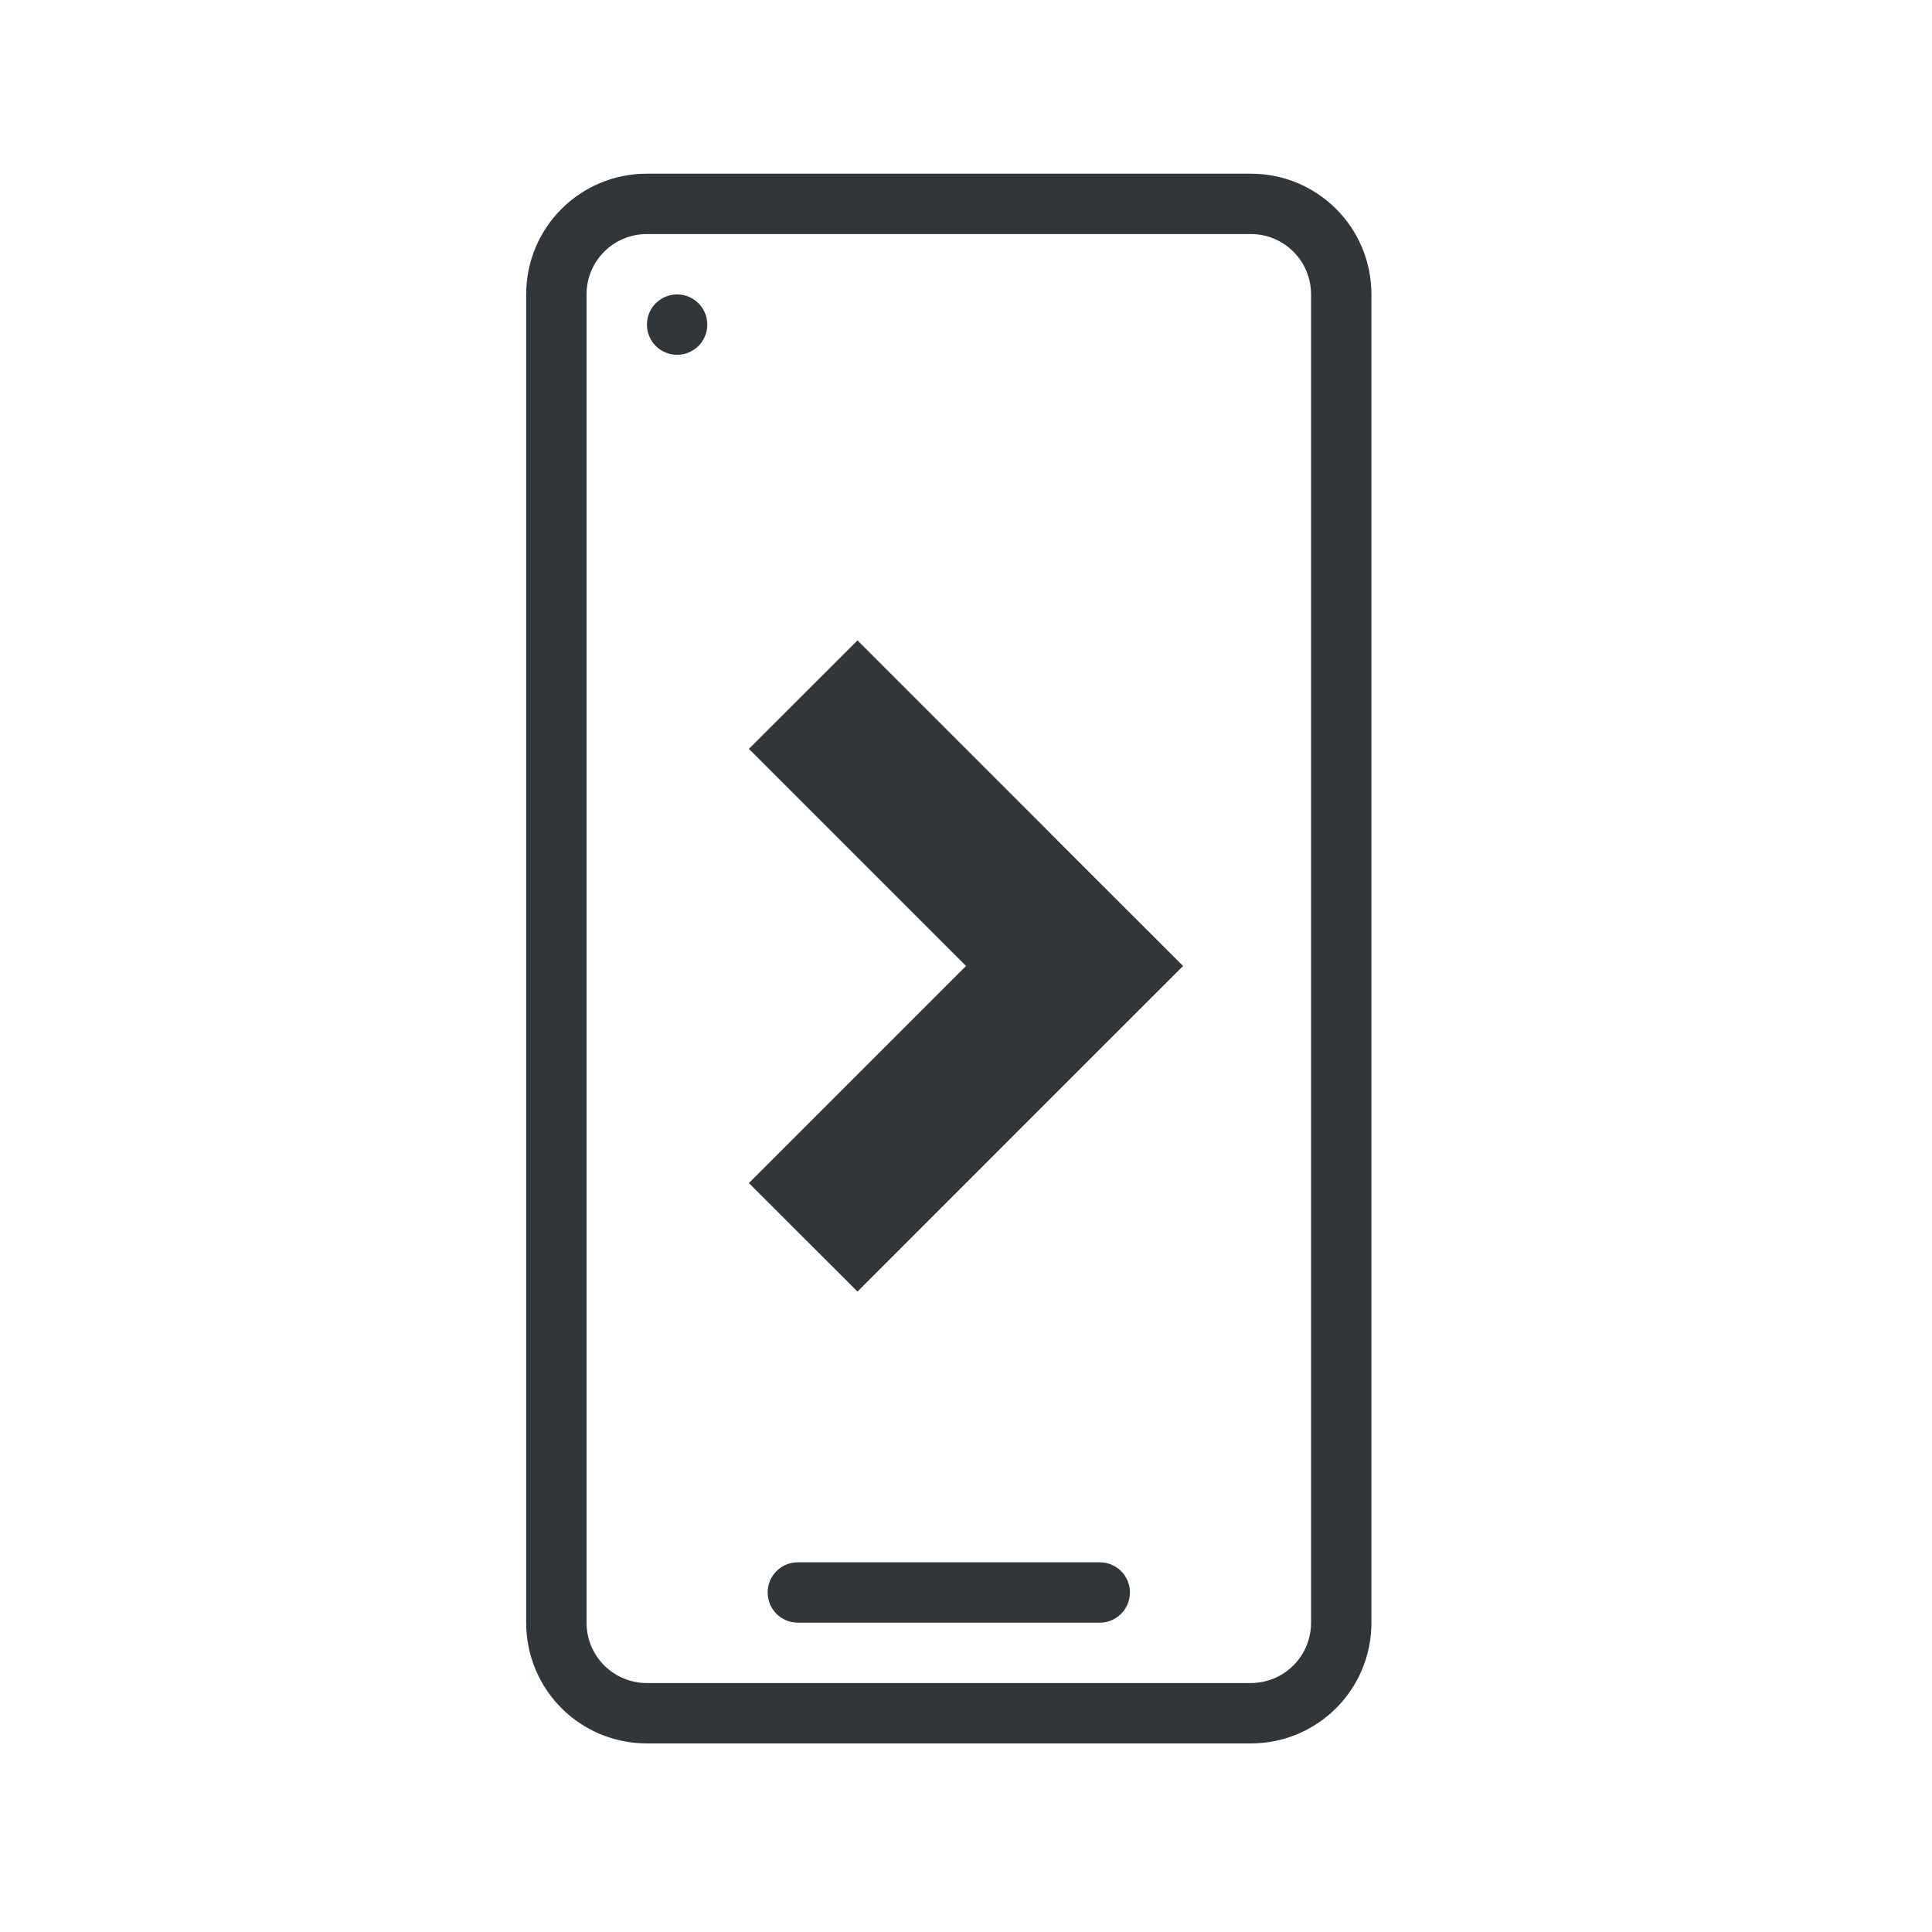
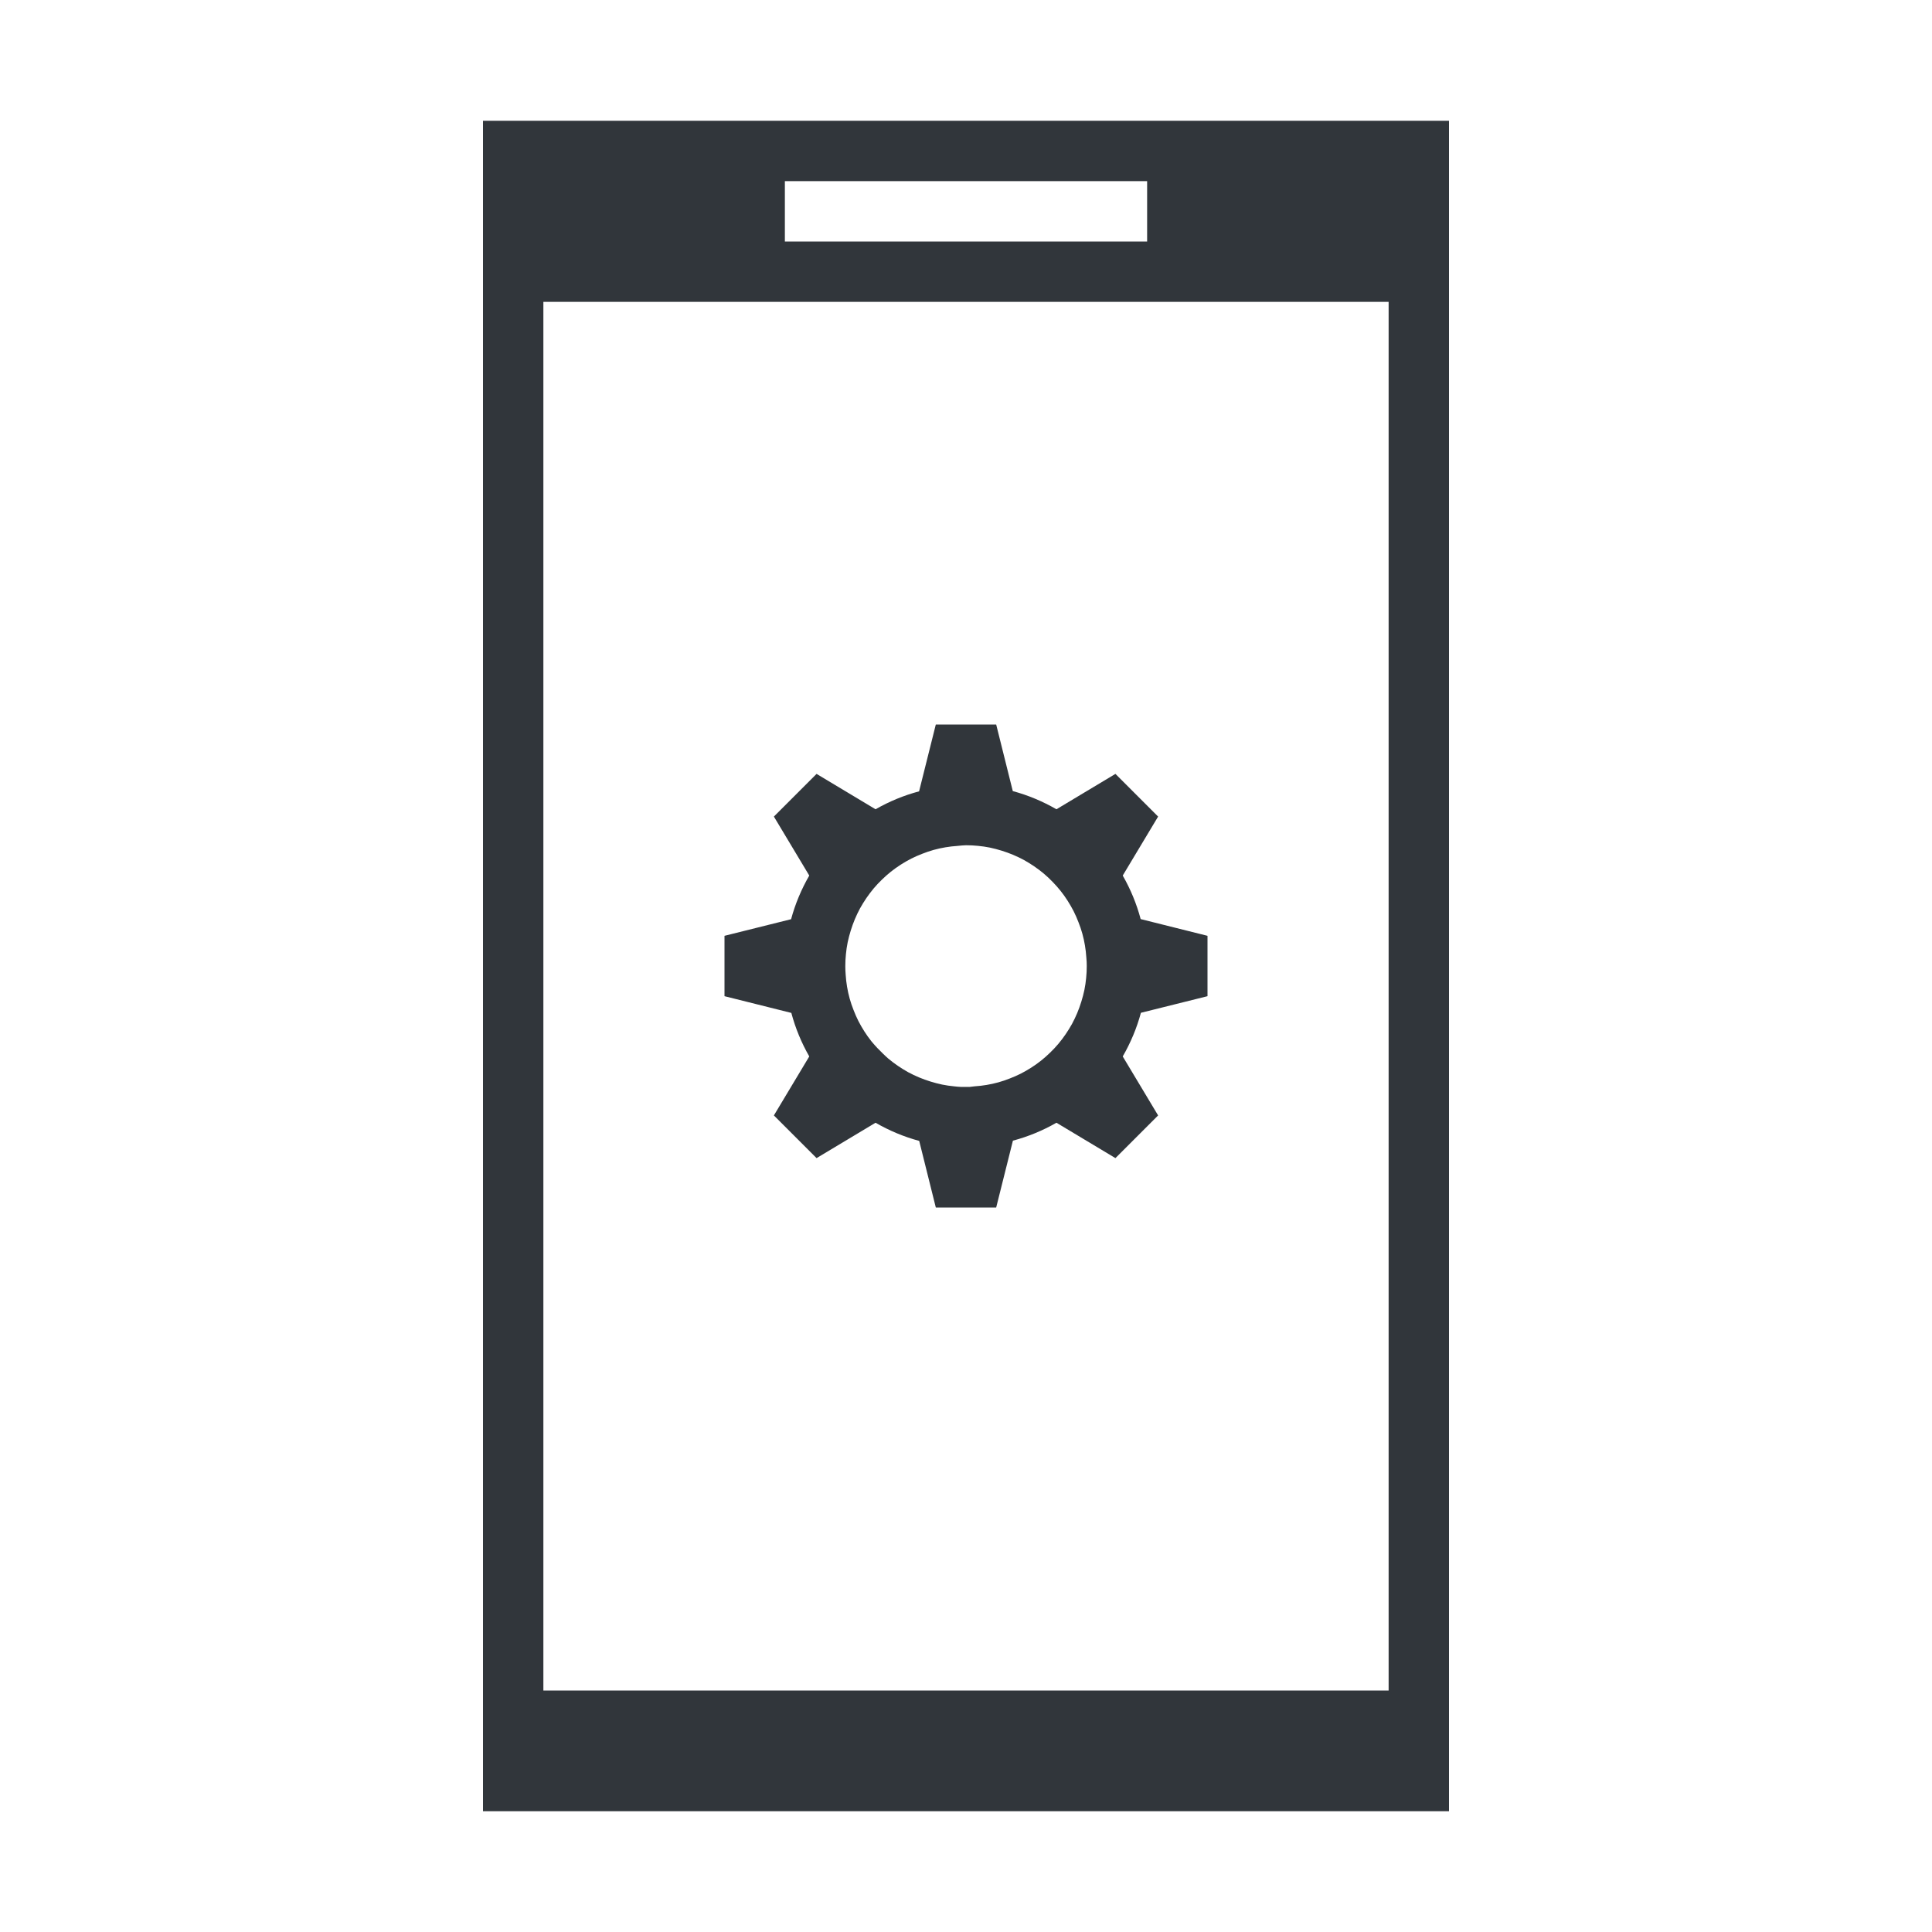
- <svg xmlns="http://www.w3.org/2000/svg" id="svg6" version="1.1" viewBox="0 0 32 32">
-   <style id="current-color-scheme" type="text/css">.ColorScheme-Text {
+ <svg xmlns="http://www.w3.org/2000/svg" width="32" height="32" version="1.1" id="svg6">
+   <defs id="defs10" />
+   <style type="text/css" id="current-color-scheme">
+       .ColorScheme-Text {
        color:#31363b;
      }
      .ColorScheme-Background {
        color:#eff0f1;
      }
      .ColorScheme-Accent {
        color:#3daee9;
      }
      .ColorScheme-ButtonText {
        color:#31363b;
-       }</style>
+       }
+       </style>
  <g id="kdeconnect" transform="translate(-321,-529.3622)">
-     <rect id="rect4436" x="321" y="529.362" width="32" height="32" fill="none" />
-   </g>
-   <g id="g2" transform="translate(-15.80087,-81.00945)">
-     <path id="smartphone" class="ColorScheme-Text" d="m26.516 83.886c-1.108 0-2 0.892-2 2v22c0 1.108 0.892 2 2 2h10c1.108 0 2-0.892 2-2v-22c0-1.108-0.892-2-2-2h-10zm0 1h10c0.554 0 1 0.446 1 1v22c0 0.554-0.446 1-1 1h-10c-0.554 0-1-0.446-1-1v-22c0-0.554 0.446-1 1-1zm0.5 1a0.5 0.5 0 0 0-0.5 0.5 0.5 0.5 0 0 0 0.5 0.5 0.5 0.5 0 0 0 0.5-0.5 0.5 0.5 0 0 0-0.5-0.5zm2.988 5.73-1.799 1.797 3.596 3.596-3.596 3.596 1.799 1.797 3.594-3.596 1.799-1.797-1.799-1.797-0.236-0.236-0.234-0.236-3.123-3.123zm-0.988 15.27c-0.277 0-0.5 0.223-0.5 0.5s0.223 0.5 0.5 0.5h5c0.277 0 0.5-0.223 0.5-0.5s-0.223-0.5-0.5-0.5h-5z" fill="currentColor" />
+     <rect y="529.362" x="321" height="32" width="32" id="rect4436" style="opacity:1;fill:none;fill-opacity:1;stroke:none;stroke-width:0.1;stroke-linecap:square;stroke-linejoin:miter;stroke-miterlimit:4;stroke-dasharray:none;stroke-dashoffset:0;stroke-opacity:1" />
+     <path style="opacity:1;fill:currentColor;fill-opacity:1;stroke:none" d="m 8,2 v 24 1 3 H 24 V 2 Z m 5,1 h 6 V 4 H 13 Z M 9,5 H 23 V 28 H 9 Z m 6.5,7 -0.277,1.107 c -0.252,0.067 -0.494,0.167 -0.721,0.297 l -0.977,-0.586 -0.707,0.707 0.586,0.977 c -0.131,0.227 -0.233,0.47 -0.301,0.723 L 12,15.5 v 1 l 1.107,0.277 c 0.067,0.252 0.167,0.494 0.297,0.721 l -0.586,0.977 0.707,0.707 0.977,-0.586 c 0.227,0.131 0.47,0.233 0.723,0.301 L 15.5,20 h 1 l 0.277,-1.107 c 0.252,-0.067 0.494,-0.167 0.721,-0.297 l 0.977,0.586 0.707,-0.707 -0.586,-0.977 c 0.131,-0.227 0.233,-0.47 0.301,-0.723 L 20,16.5 v -1 l -1.107,-0.277 c -0.067,-0.252 -0.167,-0.494 -0.297,-0.721 l 0.586,-0.977 -0.707,-0.707 -0.977,0.586 c -0.227,-0.131 -0.47,-0.233 -0.723,-0.301 L 16.5,12 Z m 0.5,2 c 0.067,2e-5 0.133,0.003 0.199,0.01 0.066,0.006 0.132,0.016 0.197,0.029 0.066,0.014 0.131,0.031 0.195,0.051 0.064,0.02 0.126,0.042 0.188,0.068 0.061,0.026 0.121,0.054 0.18,0.086 0.058,0.032 0.115,0.068 0.17,0.105 0.055,0.038 0.109,0.078 0.16,0.121 0.051,0.043 0.1,0.089 0.146,0.137 0.046,0.047 0.09,0.097 0.131,0.148 0.042,0.053 0.081,0.107 0.117,0.164 0.036,0.056 0.069,0.114 0.1,0.174 0.03,0.059 0.056,0.12 0.08,0.182 0.025,0.062 0.046,0.125 0.064,0.189 0.018,0.064 0.032,0.13 0.043,0.195 0.011,0.066 0.019,0.132 0.023,0.199 C 17.998,15.906 18,15.953 18,16 c -2e-5,0.067 -0.003,0.133 -0.01,0.199 -0.006,0.066 -0.016,0.132 -0.029,0.197 -0.014,0.066 -0.031,0.131 -0.051,0.195 -0.02,0.064 -0.042,0.126 -0.068,0.188 -0.026,0.061 -0.054,0.121 -0.086,0.18 -0.032,0.058 -0.068,0.115 -0.105,0.17 -0.038,0.055 -0.078,0.109 -0.121,0.16 -0.043,0.051 -0.089,0.1 -0.137,0.146 -0.047,0.046 -0.097,0.09 -0.148,0.131 -0.053,0.042 -0.107,0.081 -0.164,0.117 -0.056,0.036 -0.114,0.069 -0.174,0.1 -0.059,0.03 -0.12,0.056 -0.182,0.08 -0.062,0.025 -0.125,0.046 -0.189,0.064 -0.064,0.018 -0.13,0.032 -0.195,0.043 -0.066,0.011 -0.132,0.019 -0.199,0.023 -0.028,0.004 -0.056,0.007 -0.084,0.01 h -0.137 c -0.04,-0.002 -0.08,-0.005 -0.119,-0.01 -0.066,-0.006 -0.132,-0.016 -0.197,-0.029 -0.066,-0.014 -0.131,-0.031 -0.195,-0.051 -0.064,-0.02 -0.126,-0.042 -0.188,-0.068 -0.061,-0.026 -0.121,-0.054 -0.18,-0.086 -0.058,-0.032 -0.115,-0.068 -0.17,-0.105 -0.055,-0.038 -0.109,-0.078 -0.16,-0.121 -0.03,-0.026 -0.059,-0.054 -0.088,-0.082 l -0.088,-0.088 c -0.035,-0.037 -0.069,-0.075 -0.102,-0.115 -0.042,-0.053 -0.081,-0.107 -0.117,-0.164 -0.036,-0.056 -0.069,-0.114 -0.1,-0.174 -0.03,-0.059 -0.056,-0.12 -0.08,-0.182 -0.025,-0.062 -0.046,-0.125 -0.064,-0.189 -0.018,-0.064 -0.032,-0.13 -0.043,-0.195 -0.011,-0.066 -0.019,-0.132 -0.023,-0.199 -0.004,-0.047 -0.006,-0.094 -0.006,-0.141 2e-5,-0.067 0.003,-0.133 0.01,-0.199 0.006,-0.066 0.016,-0.132 0.029,-0.197 0.014,-0.066 0.031,-0.131 0.051,-0.195 0.02,-0.064 0.042,-0.126 0.068,-0.188 0.026,-0.061 0.054,-0.121 0.086,-0.18 0.032,-0.058 0.068,-0.115 0.105,-0.17 0.038,-0.055 0.078,-0.109 0.121,-0.16 0.043,-0.051 0.089,-0.1 0.137,-0.146 0.047,-0.046 0.097,-0.09 0.148,-0.131 0.053,-0.042 0.107,-0.081 0.164,-0.117 0.056,-0.036 0.114,-0.069 0.174,-0.1 0.059,-0.03 0.12,-0.056 0.182,-0.08 0.062,-0.025 0.125,-0.046 0.189,-0.064 0.064,-0.018 0.13,-0.032 0.195,-0.043 0.066,-0.011 0.132,-0.019 0.199,-0.023 C 15.906,14.005 15.953,14.002 16,14 Z" transform="translate(321,529.3622)" id="path4241" class="ColorScheme-Text" />
  </g>
</svg>
